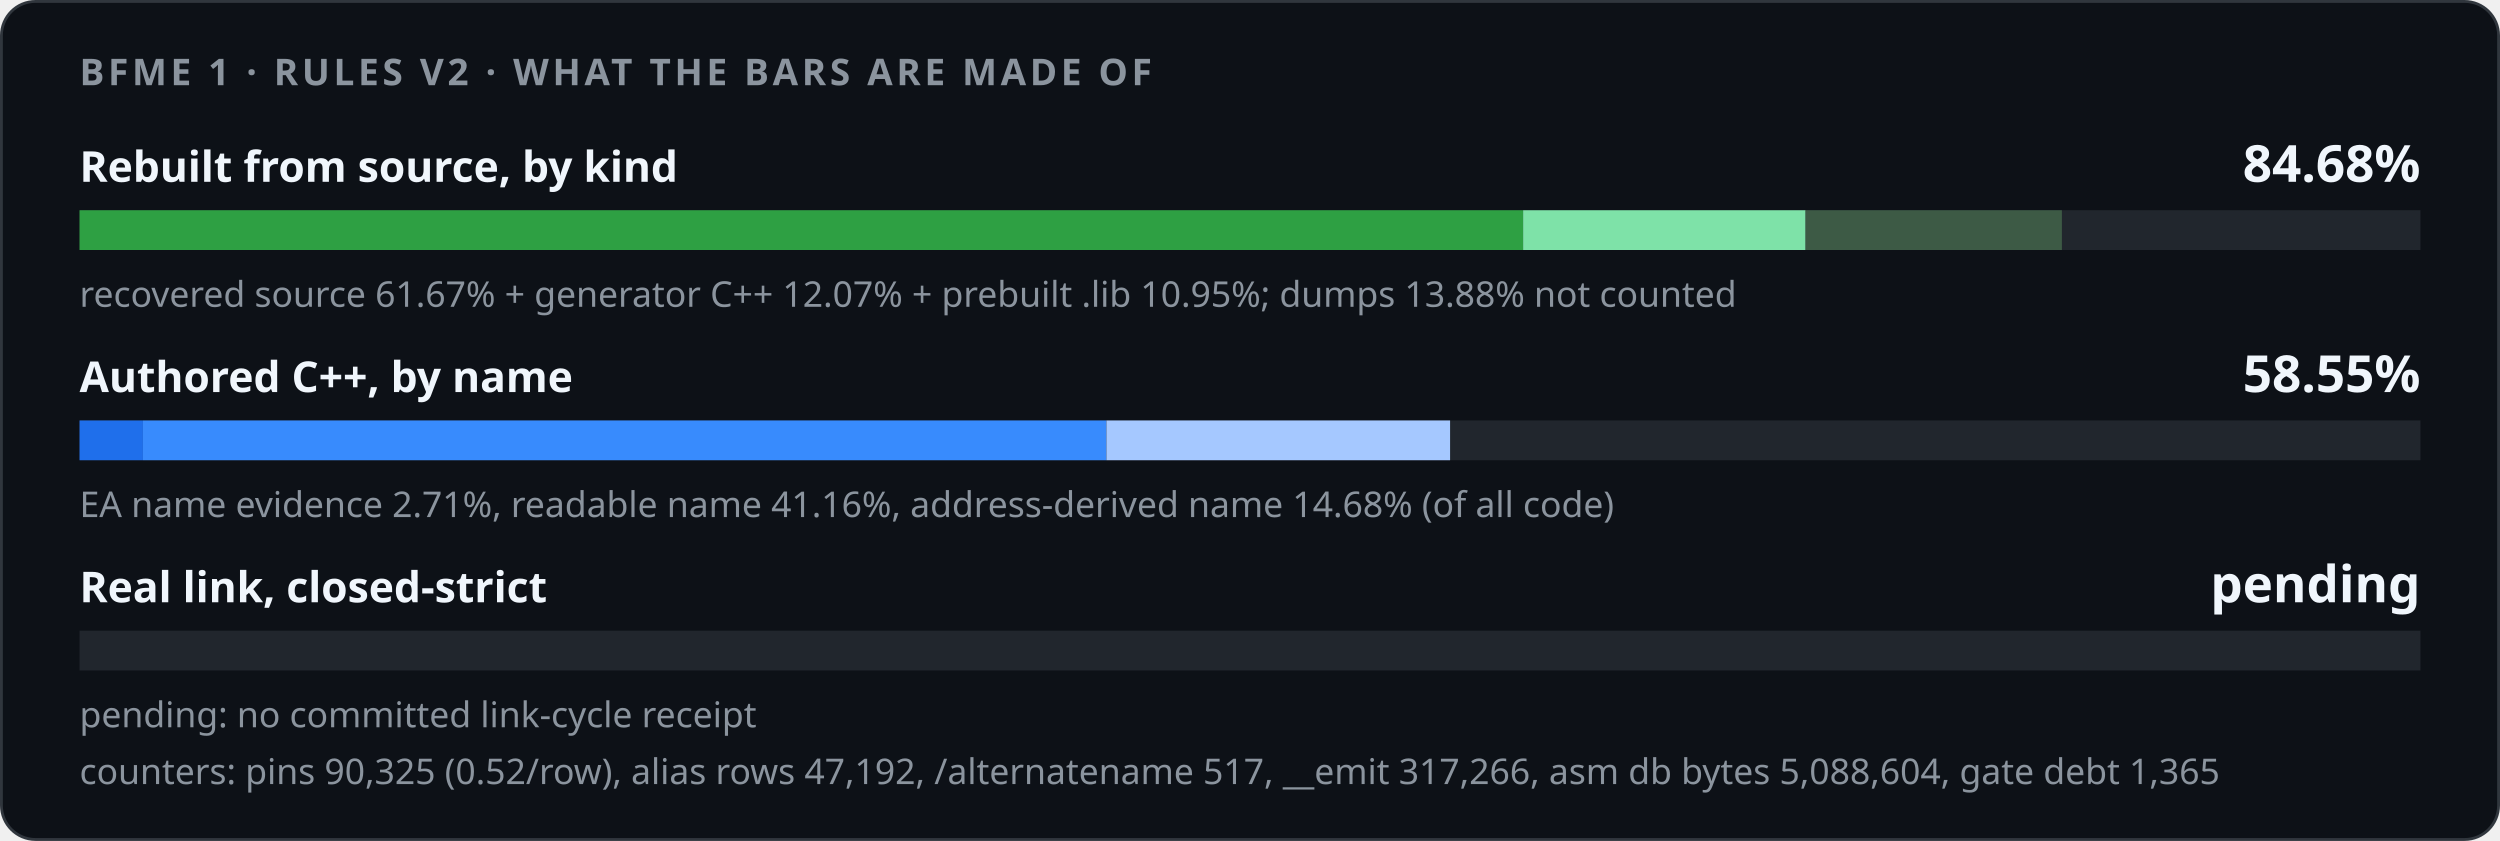
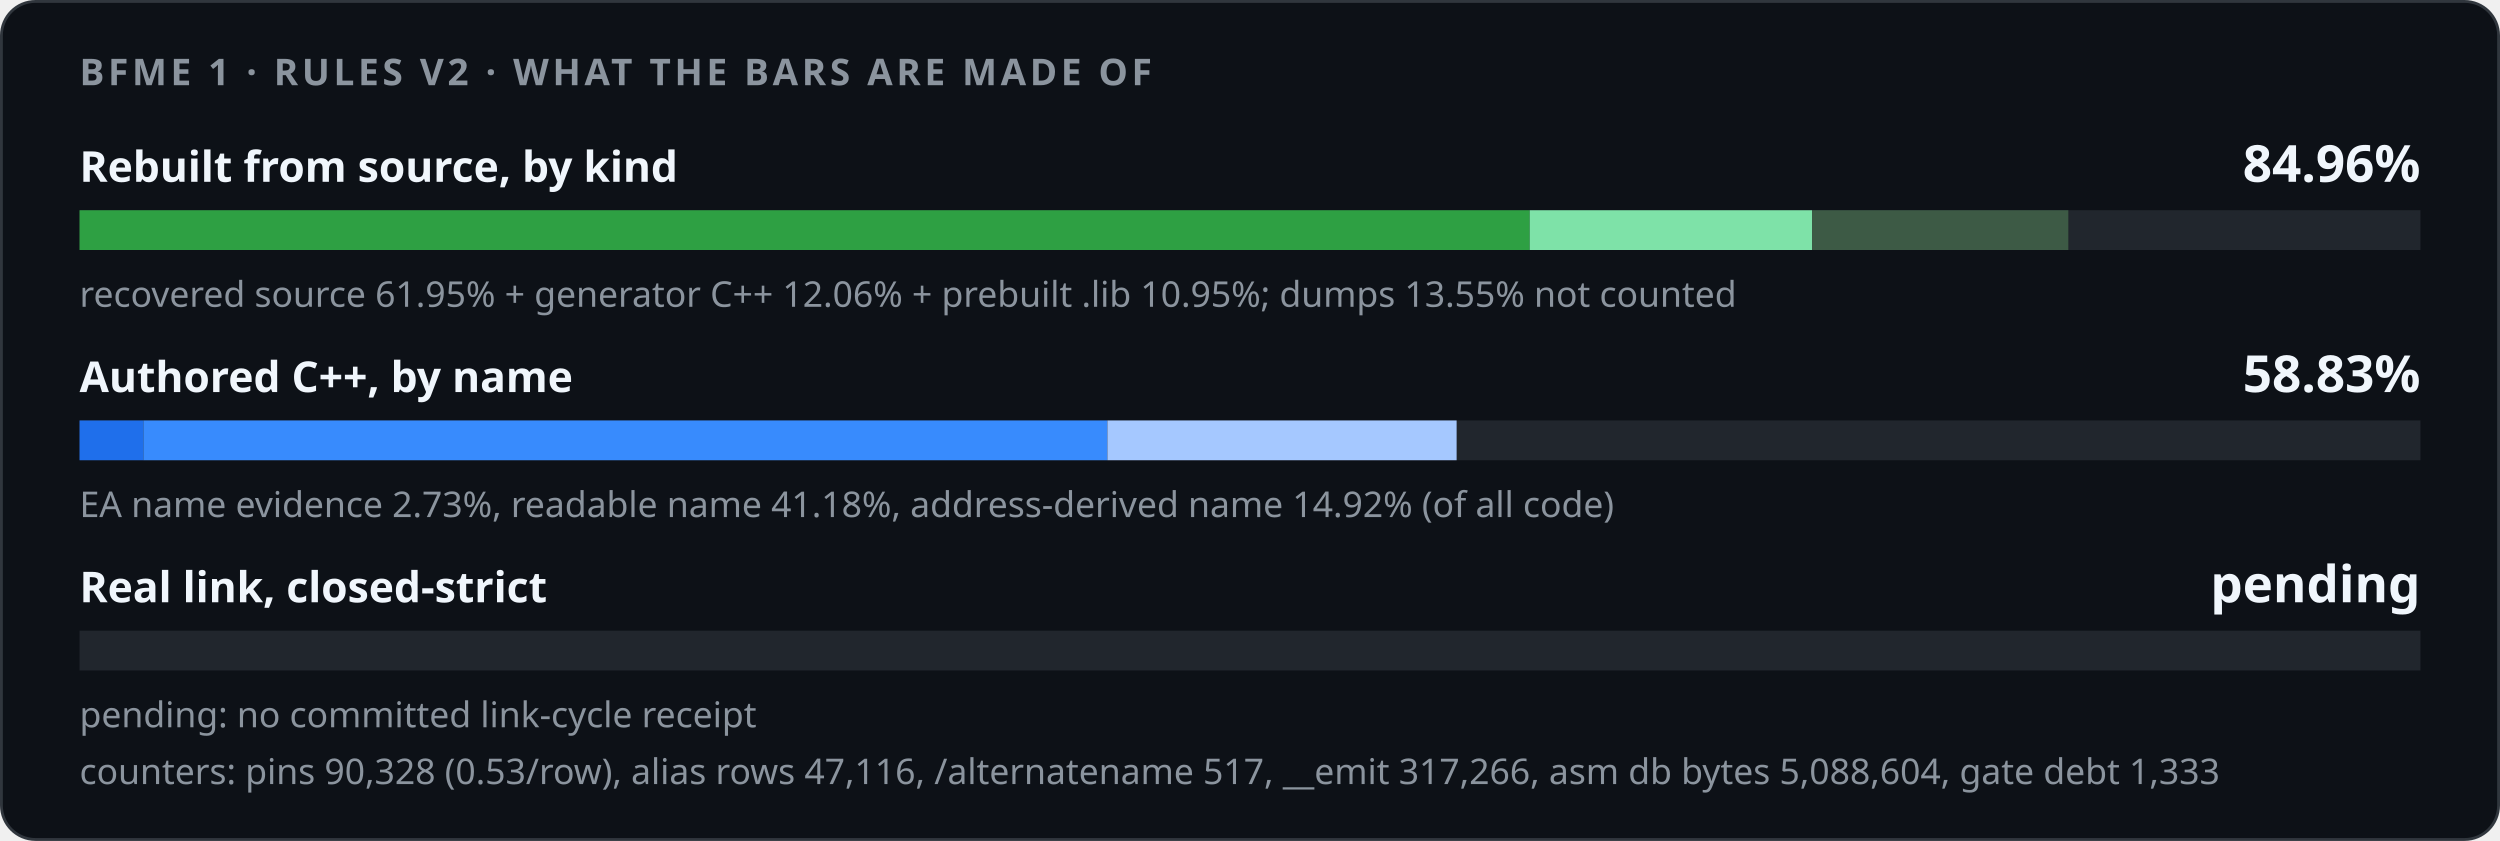
<svg xmlns="http://www.w3.org/2000/svg" width="880" height="296" viewBox="0 0 880 296" role="img">
  <style>
    .card { fill: #0d1117; stroke: #30363d; } .track { fill: #21262d; }
    .strong { fill: #f0f6fc; } .muted { fill: #8b949e; }
    @media (prefers-color-scheme: light) {
      .card { fill: #ffffff; stroke: #d0d7de; } .track { fill: #eaeef2; }
      .strong { fill: #1f2328; } .muted { fill: #59636e; }
    }
  </style>
  <rect class="card" x="0.5" y="0.5" width="879" height="295" rx="12" />
  <g font-family="-apple-system,BlinkMacSystemFont,'Segoe UI','Noto Sans',Helvetica,Arial,sans-serif">
    <text x="28" y="30" class="muted" font-size="13" font-weight="600" letter-spacing="1.3">BFME 1 · RULES V2 · WHAT THE BARS ARE MADE OF</text>
    <text x="28" y="64" class="strong" font-size="15" font-weight="600">Rebuilt from source, by kind</text>
-     <text x="852" y="64" class="strong" font-size="18" font-weight="700" text-anchor="end">84.68%</text>
+     <text x="852" y="64" class="strong" font-size="18" font-weight="700" text-anchor="end">84.96%</text>
    <rect class="track" x="28" y="74" width="824" height="14" />
-     <rect x="28.00" y="74" width="508.14" height="14" fill="#2ea043" />
-     <rect x="536.14" y="74" width="99.43" height="14" fill="#7ee2a8" />
-     <rect x="635.57" y="74" width="90.21" height="14" fill="#3d5a45" />
-     <text x="28" y="108" class="muted" font-size="12.5">recovered source 61.67% + generator C++ 12.07% + prebuilt .lib 10.95%; dumps 13.88% not counted</text>
+     <rect x="28.00" y="74" width="510.46" height="14" fill="#2ea043" />
+     <rect x="538.46" y="74" width="99.38" height="14" fill="#7ee2a8" />
+     <rect x="637.84" y="74" width="90.21" height="14" fill="#3d5a45" />
+     <text x="28" y="108" class="muted" font-size="12.5">recovered source 61.95% + generator C++ 12.06% + prebuilt .lib 10.95%; dumps 13.55% not counted</text>
    <text x="28" y="138" class="strong" font-size="15" font-weight="600">Authored C++, by name</text>
-     <text x="852" y="138" class="strong" font-size="18" font-weight="700" text-anchor="end">58.55%</text>
+     <text x="852" y="138" class="strong" font-size="18" font-weight="700" text-anchor="end">58.83%</text>
    <rect class="track" x="28" y="148" width="824" height="14" />
-     <rect x="28.00" y="148" width="22.32" height="14" fill="#1f6feb" />
-     <rect x="50.32" y="148" width="339.14" height="14" fill="#388bfd" />
-     <rect x="389.46" y="148" width="120.97" height="14" fill="#a5c8ff" />
-     <text x="28" y="182" class="muted" font-size="12.5">EA name evidence 2.71%, readable name 41.16%, address-derived name 14.68% (of all code)</text>
+     <rect x="28.00" y="148" width="22.47" height="14" fill="#1f6feb" />
+     <rect x="50.47" y="148" width="339.32" height="14" fill="#388bfd" />
+     <rect x="389.80" y="148" width="122.93" height="14" fill="#a5c8ff" />
+     <text x="28" y="182" class="muted" font-size="12.5">EA name evidence 2.73%, readable name 41.18%, address-derived name 14.92% (of all code)</text>
    <text x="28" y="212" class="strong" font-size="15" font-weight="600">Real link, closed-strict</text>
    <text x="852" y="212" class="strong" font-size="18" font-weight="700" text-anchor="end">pending</text>
    <rect class="track" x="28" y="222" width="824" height="14" />
    <text x="28" y="256" class="muted" font-size="12.5">pending: no committed link-cycle receipt</text>
-     <text x="28" y="276" class="muted" font-size="12.5">counters: pins 90,325 (0.52/row), alias rows 47,192, /alternatename 517, __emit 317,266, asm db bytes 5,088,604, gate debt 1,365</text>
+     <text x="28" y="276" class="muted" font-size="12.5">counters: pins 90,328 (0.53/row), alias rows 47,116, /alternatename 517, __emit 317,266, asm db bytes 5,088,604, gate debt 1,333</text>
  </g>
</svg>
